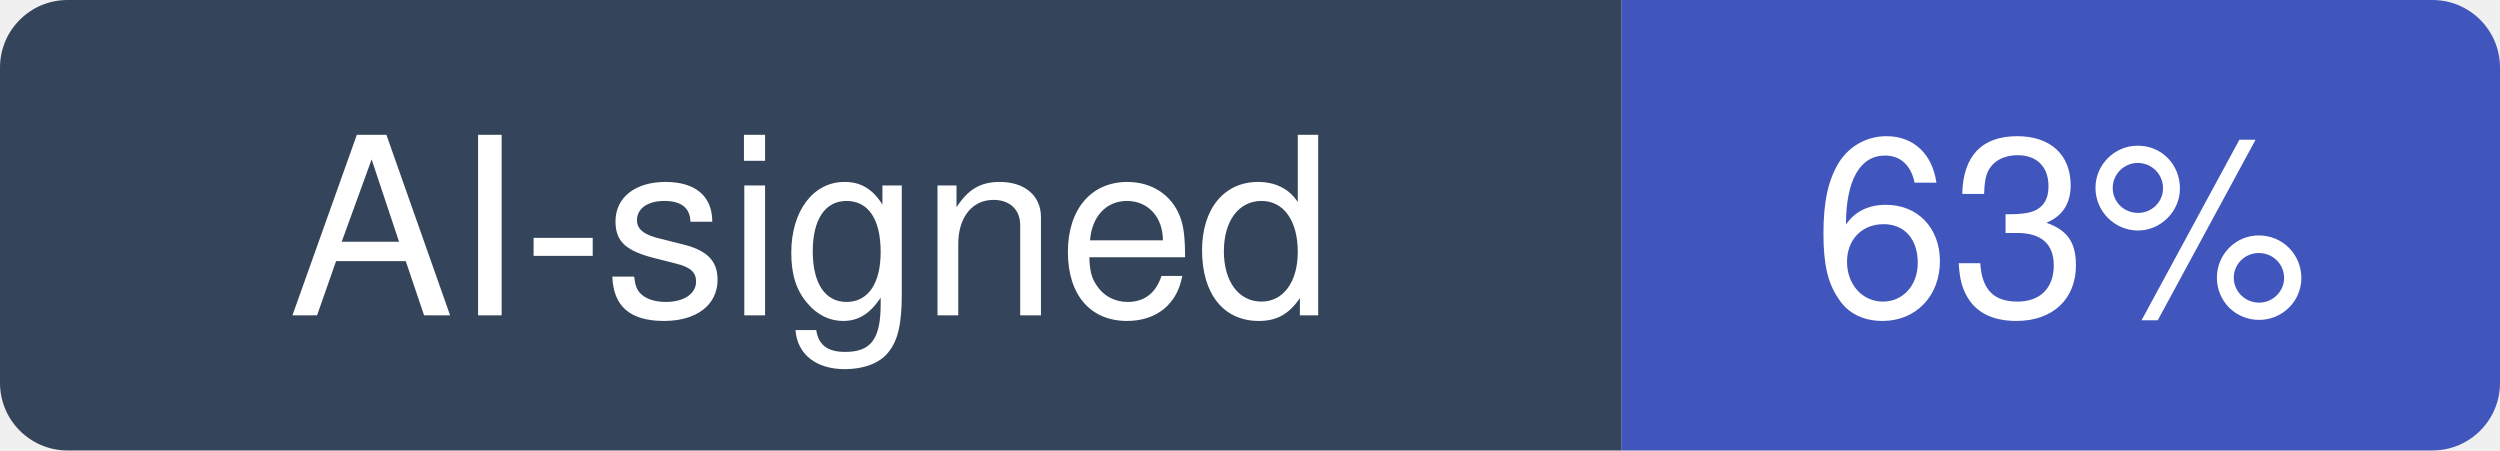
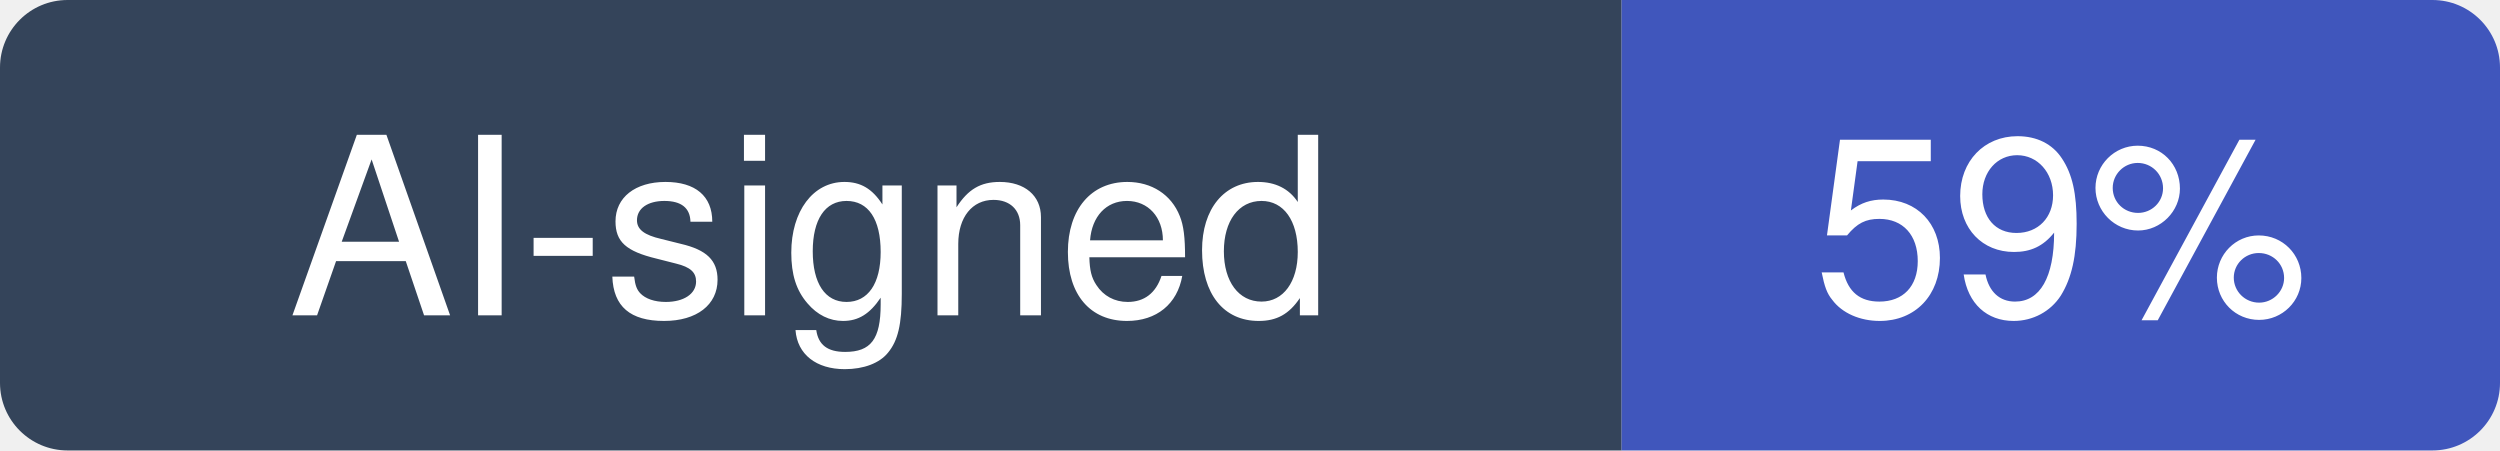
- <svg xmlns="http://www.w3.org/2000/svg" width="111" height="20" viewBox="0 0 111 20" role="img" aria-label="AI-signed: 63% of recent commits in lobehub/lobehub">
+ <svg xmlns="http://www.w3.org/2000/svg" width="111" height="20" viewBox="0 0 111 20" role="img" aria-label="AI-signed: 59% of recent commits in lobehub/lobehub">
  <clipPath id="hm-r">
    <rect width="111" height="20" rx="3" />
  </clipPath>
  <g clip-path="url(#hm-r)">
    <rect width="72" height="20" fill="#34445A" />
    <rect x="72" width="39" height="20" fill="#4056BC" />
  </g>
  <g fill="#fff" text-anchor="middle" font-family="Verdana, -apple-system, BlinkMacSystemFont, Segoe UI, Helvetica, Arial, Fira Sans, sans-serif" font-size="11">
    <text x="36" y="14">AI-signed</text>
-     <text x="91.5" y="14">63%</text>
+     <text x="91.5" y="14">59%</text>
  </g>
</svg>
